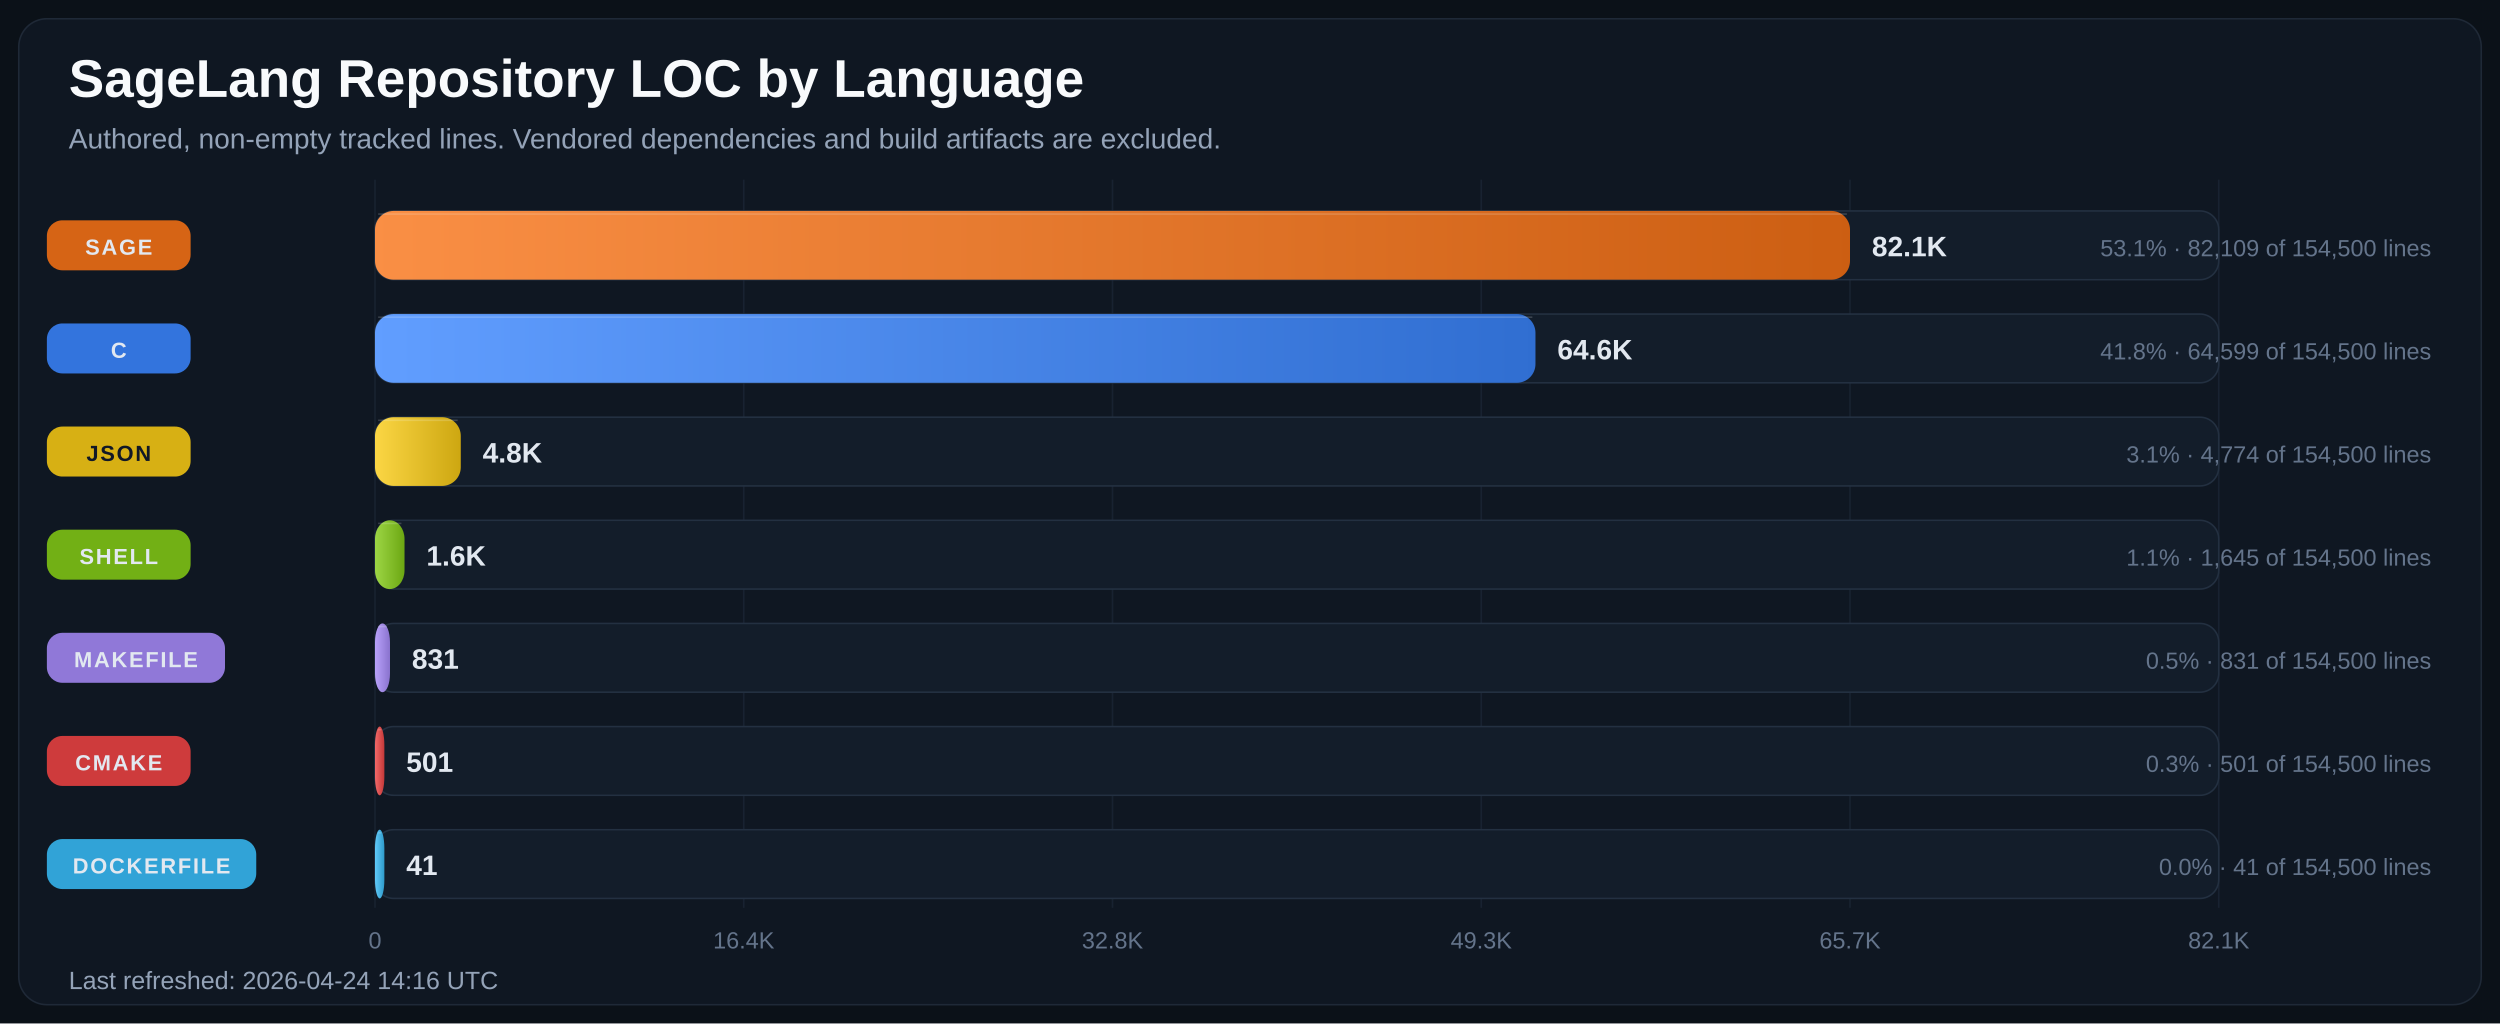
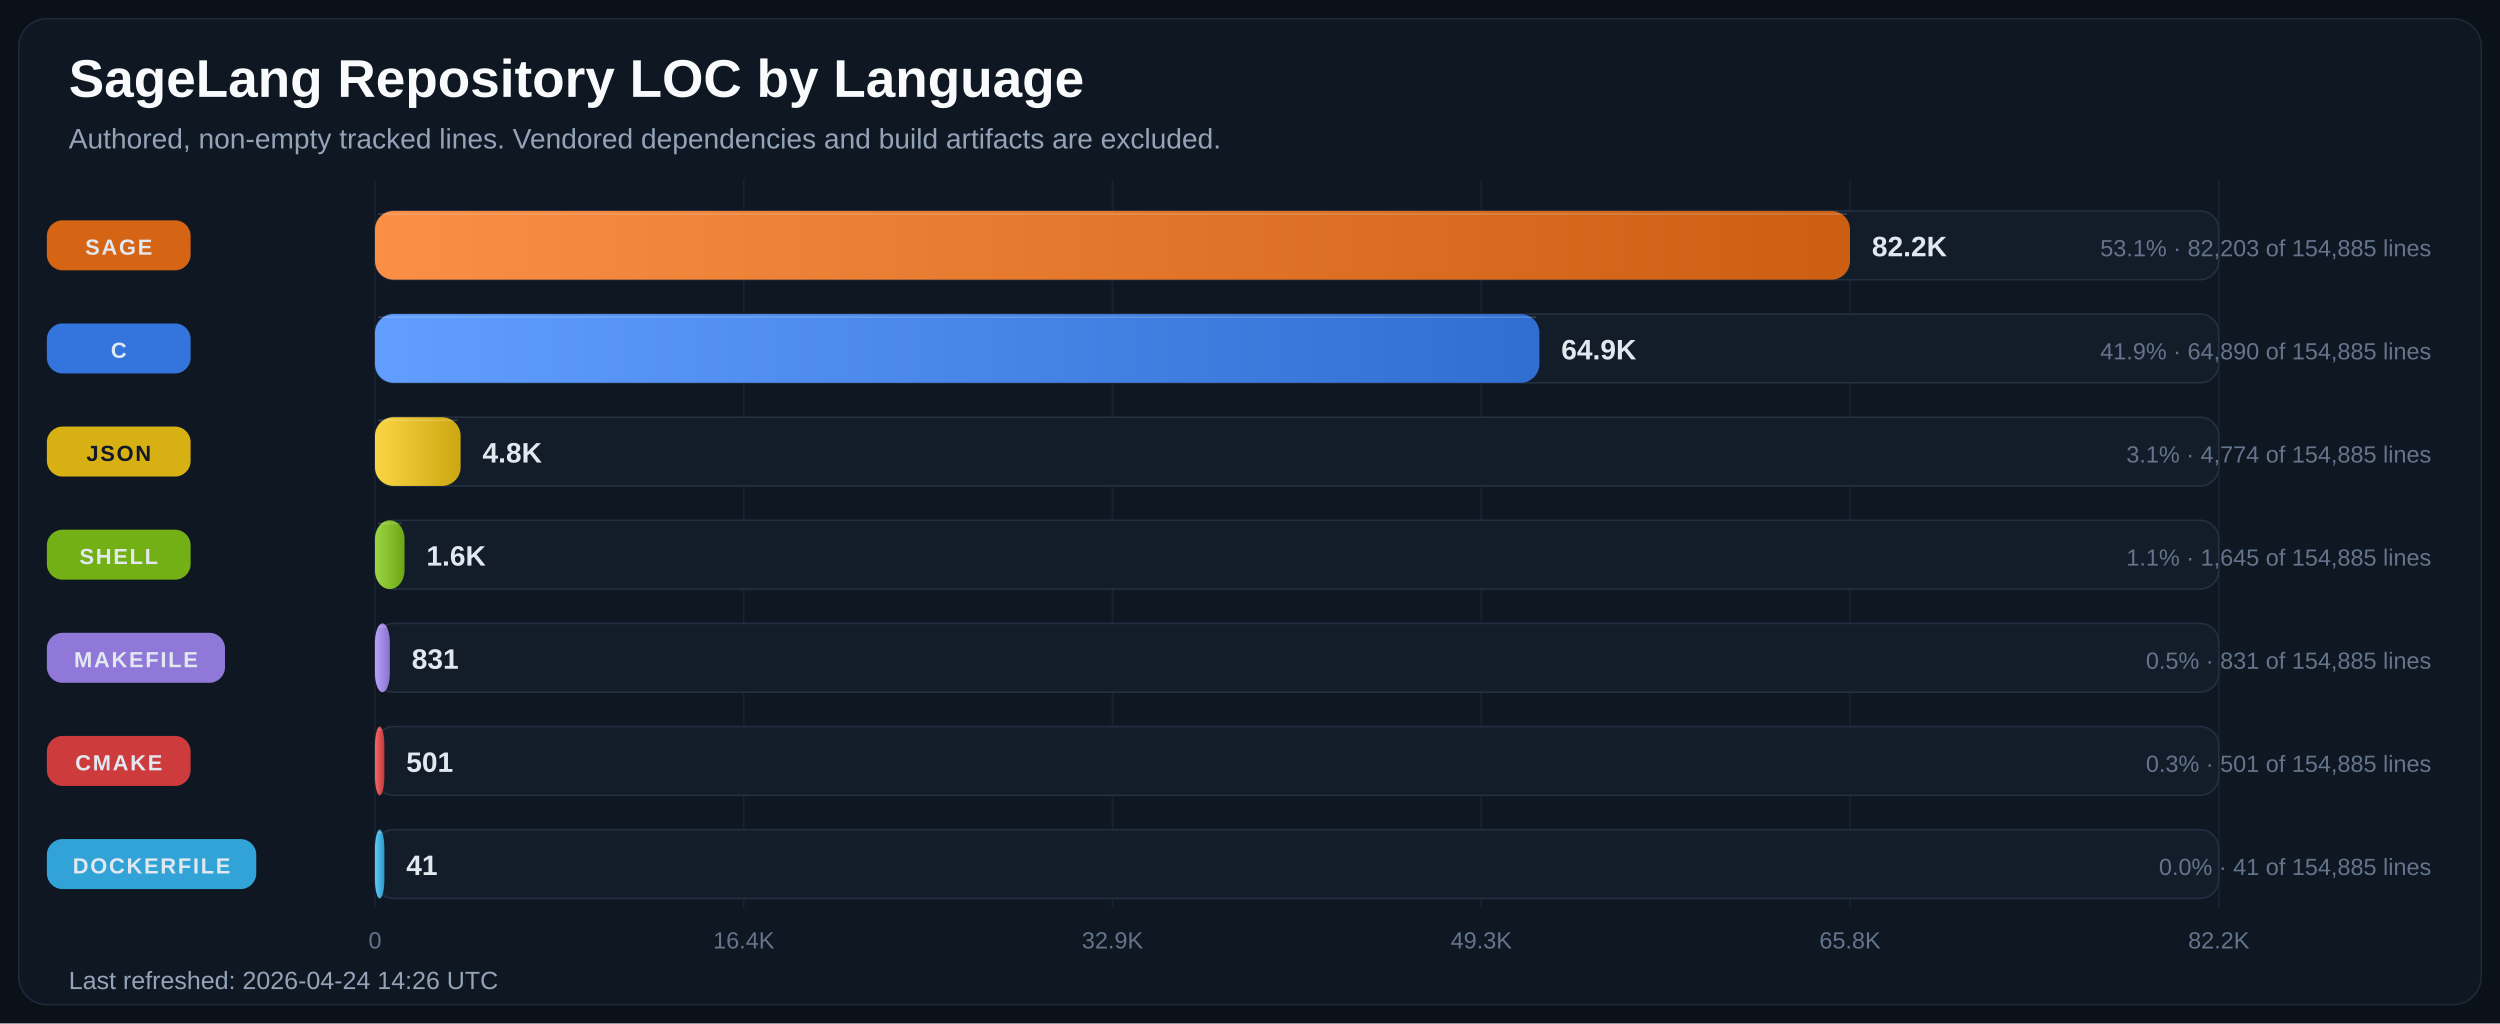
<svg xmlns="http://www.w3.org/2000/svg" width="1600" height="655" viewBox="0 0 1600 655" role="img" aria-labelledby="title desc">
  <defs>
    <linearGradient id="bar-gradient-0" x1="0%" y1="0%" x2="100%" y2="0%">
      <stop offset="0%" stop-color="#FA8F45" />
      <stop offset="100%" stop-color="#CC5E12" />
    </linearGradient>
    <linearGradient id="bar-gradient-1" x1="0%" y1="0%" x2="100%" y2="0%">
      <stop offset="0%" stop-color="#619EFF" />
      <stop offset="100%" stop-color="#306ED1" />
    </linearGradient>
    <linearGradient id="bar-gradient-2" x1="0%" y1="0%" x2="100%" y2="0%">
      <stop offset="0%" stop-color="#FBD644" />
      <stop offset="100%" stop-color="#CDA711" />
    </linearGradient>
    <linearGradient id="bar-gradient-3" x1="0%" y1="0%" x2="100%" y2="0%">
      <stop offset="0%" stop-color="#9DD645" />
      <stop offset="100%" stop-color="#6CA712" />
    </linearGradient>
    <linearGradient id="bar-gradient-4" x1="0%" y1="0%" x2="100%" y2="0%">
      <stop offset="0%" stop-color="#B9A2FB" />
      <stop offset="100%" stop-color="#8972CD" />
    </linearGradient>
    <linearGradient id="bar-gradient-5" x1="0%" y1="0%" x2="100%" y2="0%">
      <stop offset="0%" stop-color="#F26969" />
      <stop offset="100%" stop-color="#C43838" />
    </linearGradient>
    <linearGradient id="bar-gradient-6" x1="0%" y1="0%" x2="100%" y2="0%">
      <stop offset="0%" stop-color="#60CAF9" />
      <stop offset="100%" stop-color="#2E9BCB" />
    </linearGradient>
  </defs>
  <rect width="100%" height="100%" fill="#0B1118" />
  <rect x="12" y="12" width="1576" height="631" rx="18" fill="#0F1722" stroke="#1F2937" />
  <text x="44" y="62" fill="#F8FAFC" font-size="34" font-family="Segoe UI, Arial, sans-serif" font-weight="700">SageLang Repository LOC by Language</text>
  <text x="44" y="95" fill="#94A3B8" font-size="18" font-family="Segoe UI, Arial, sans-serif">Authored, non-empty tracked lines. Vendored dependencies and build artifacts are excluded.</text>
  <line x1="240.0" y1="115" x2="240.0" y2="581" stroke="#182231" stroke-width="1" />
  <text x="240.0" y="607" text-anchor="middle" fill="#64748B" font-size="15" font-family="Segoe UI, Arial, sans-serif">0</text>
  <line x1="476.0" y1="115" x2="476.0" y2="581" stroke="#182231" stroke-width="1" />
  <text x="476.0" y="607" text-anchor="middle" fill="#64748B" font-size="15" font-family="Segoe UI, Arial, sans-serif">16.4K</text>
  <line x1="712.0" y1="115" x2="712.0" y2="581" stroke="#182231" stroke-width="1" />
-   <text x="712.0" y="607" text-anchor="middle" fill="#64748B" font-size="15" font-family="Segoe UI, Arial, sans-serif">32.8K</text>
+   <text x="712.0" y="607" text-anchor="middle" fill="#64748B" font-size="15" font-family="Segoe UI, Arial, sans-serif">32.9K</text>
  <line x1="948.0" y1="115" x2="948.0" y2="581" stroke="#182231" stroke-width="1" />
  <text x="948.0" y="607" text-anchor="middle" fill="#64748B" font-size="15" font-family="Segoe UI, Arial, sans-serif">49.3K</text>
  <line x1="1184.0" y1="115" x2="1184.0" y2="581" stroke="#182231" stroke-width="1" />
-   <text x="1184.0" y="607" text-anchor="middle" fill="#64748B" font-size="15" font-family="Segoe UI, Arial, sans-serif">65.7K</text>
+   <text x="1184.0" y="607" text-anchor="middle" fill="#64748B" font-size="15" font-family="Segoe UI, Arial, sans-serif">65.8K</text>
  <line x1="1420.0" y1="115" x2="1420.0" y2="581" stroke="#182231" stroke-width="1" />
-   <text x="1420.0" y="607" text-anchor="middle" fill="#64748B" font-size="15" font-family="Segoe UI, Arial, sans-serif">82.1K</text>
+   <text x="1420.0" y="607" text-anchor="middle" fill="#64748B" font-size="15" font-family="Segoe UI, Arial, sans-serif">82.2K</text>
  <rect x="30" y="141.0" width="92" height="32" rx="10" fill="#E06814" opacity="0.95" />
  <text x="76.0" y="163.0" text-anchor="middle" fill="#E2E8F0" font-size="14" font-family="Segoe UI, Arial, sans-serif" font-weight="700" letter-spacing="1.1">SAGE</text>
  <rect x="240" y="135" width="1180" height="44" rx="12" fill="#131D2A" stroke="#233041" />
  <rect x="240" y="135" width="944.0" height="44" rx="12" fill="url(#bar-gradient-0)" />
  <line x1="242.0" y1="137.0" x2="1182.0" y2="137.0" stroke="#F8FAFC" stroke-opacity="0.18" />
-   <text x="1198.0" y="164.0" text-anchor="start" fill="#E2E8F0" font-size="18" font-family="Segoe UI, Arial, sans-serif" font-weight="700">82.1K</text>
-   <text x="1556" y="164.0" text-anchor="end" fill="#64748B" font-size="15" font-family="Segoe UI, Arial, sans-serif">53.1% · 82,109 of 154,500 lines</text>
+   <text x="1198.0" y="164.0" text-anchor="start" fill="#E2E8F0" font-size="18" font-family="Segoe UI, Arial, sans-serif" font-weight="700">82.2K</text>
+   <text x="1556" y="164.0" text-anchor="end" fill="#64748B" font-size="15" font-family="Segoe UI, Arial, sans-serif">53.1% · 82,203 of 154,885 lines</text>
  <rect x="30" y="207.0" width="92" height="32" rx="10" fill="#3479E6" opacity="0.95" />
  <text x="76.0" y="229.0" text-anchor="middle" fill="#E2E8F0" font-size="14" font-family="Segoe UI, Arial, sans-serif" font-weight="700" letter-spacing="1.1">C</text>
  <rect x="240" y="201" width="1180" height="44" rx="12" fill="#131D2A" stroke="#233041" />
-   <rect x="240" y="201" width="742.7" height="44" rx="12" fill="url(#bar-gradient-1)" />
-   <line x1="242.0" y1="203.0" x2="980.7" y2="203.0" stroke="#F8FAFC" stroke-opacity="0.18" />
-   <text x="996.7" y="230.0" text-anchor="start" fill="#E2E8F0" font-size="18" font-family="Segoe UI, Arial, sans-serif" font-weight="700">64.6K</text>
-   <text x="1556" y="230.0" text-anchor="end" fill="#64748B" font-size="15" font-family="Segoe UI, Arial, sans-serif">41.8% · 64,599 of 154,500 lines</text>
+   <rect x="240" y="201" width="745.2" height="44" rx="12" fill="url(#bar-gradient-1)" />
+   <line x1="242.0" y1="203.0" x2="983.2" y2="203.0" stroke="#F8FAFC" stroke-opacity="0.18" />
+   <text x="999.2" y="230.0" text-anchor="start" fill="#E2E8F0" font-size="18" font-family="Segoe UI, Arial, sans-serif" font-weight="700">64.9K</text>
+   <text x="1556" y="230.0" text-anchor="end" fill="#64748B" font-size="15" font-family="Segoe UI, Arial, sans-serif">41.9% · 64,890 of 154,885 lines</text>
  <rect x="30" y="273.0" width="92" height="32" rx="10" fill="#E1B813" opacity="0.95" />
  <text x="76.0" y="295.0" text-anchor="middle" fill="#111827" font-size="14" font-family="Segoe UI, Arial, sans-serif" font-weight="700" letter-spacing="1.1">JSON</text>
  <rect x="240" y="267" width="1180" height="44" rx="12" fill="#131D2A" stroke="#233041" />
-   <rect x="240" y="267" width="54.9" height="44" rx="12" fill="url(#bar-gradient-2)" />
-   <line x1="242.0" y1="269.0" x2="292.9" y2="269.0" stroke="#F8FAFC" stroke-opacity="0.18" />
-   <text x="308.9" y="296.0" text-anchor="start" fill="#E2E8F0" font-size="18" font-family="Segoe UI, Arial, sans-serif" font-weight="700">4.8K</text>
-   <text x="1556" y="296.0" text-anchor="end" fill="#64748B" font-size="15" font-family="Segoe UI, Arial, sans-serif">3.1% · 4,774 of 154,500 lines</text>
+   <rect x="240" y="267" width="54.8" height="44" rx="12" fill="url(#bar-gradient-2)" />
+   <line x1="242.0" y1="269.0" x2="292.8" y2="269.0" stroke="#F8FAFC" stroke-opacity="0.18" />
+   <text x="308.8" y="296.0" text-anchor="start" fill="#E2E8F0" font-size="18" font-family="Segoe UI, Arial, sans-serif" font-weight="700">4.8K</text>
+   <text x="1556" y="296.0" text-anchor="end" fill="#64748B" font-size="15" font-family="Segoe UI, Arial, sans-serif">3.1% · 4,774 of 154,885 lines</text>
  <rect x="30" y="339.0" width="92" height="32" rx="10" fill="#77B814" opacity="0.95" />
  <text x="76.0" y="361.0" text-anchor="middle" fill="#E2E8F0" font-size="14" font-family="Segoe UI, Arial, sans-serif" font-weight="700" letter-spacing="1.1">SHELL</text>
  <rect x="240" y="333" width="1180" height="44" rx="12" fill="#131D2A" stroke="#233041" />
  <rect x="240" y="333" width="18.9" height="44" rx="12" fill="url(#bar-gradient-3)" />
  <line x1="242.0" y1="335.0" x2="256.9" y2="335.0" stroke="#F8FAFC" stroke-opacity="0.18" />
  <text x="272.9" y="362.0" text-anchor="start" fill="#E2E8F0" font-size="18" font-family="Segoe UI, Arial, sans-serif" font-weight="700">1.6K</text>
-   <text x="1556" y="362.0" text-anchor="end" fill="#64748B" font-size="15" font-family="Segoe UI, Arial, sans-serif">1.1% · 1,645 of 154,500 lines</text>
+   <text x="1556" y="362.0" text-anchor="end" fill="#64748B" font-size="15" font-family="Segoe UI, Arial, sans-serif">1.1% · 1,645 of 154,885 lines</text>
  <rect x="30" y="405.0" width="114" height="32" rx="10" fill="#967DE1" opacity="0.95" />
  <text x="87.0" y="427.0" text-anchor="middle" fill="#E2E8F0" font-size="14" font-family="Segoe UI, Arial, sans-serif" font-weight="700" letter-spacing="1.1">MAKEFILE</text>
  <rect x="240" y="399" width="1180" height="44" rx="12" fill="#131D2A" stroke="#233041" />
-   <rect x="240" y="399" width="9.6" height="44" rx="12" fill="url(#bar-gradient-4)" />
-   <line x1="242.0" y1="401.0" x2="247.6" y2="401.0" stroke="#F8FAFC" stroke-opacity="0.18" />
-   <text x="263.6" y="428.0" text-anchor="start" fill="#E2E8F0" font-size="18" font-family="Segoe UI, Arial, sans-serif" font-weight="700">831</text>
-   <text x="1556" y="428.0" text-anchor="end" fill="#64748B" font-size="15" font-family="Segoe UI, Arial, sans-serif">0.5% · 831 of 154,500 lines</text>
+   <rect x="240" y="399" width="9.5" height="44" rx="12" fill="url(#bar-gradient-4)" />
+   <line x1="242.0" y1="401.0" x2="247.5" y2="401.0" stroke="#F8FAFC" stroke-opacity="0.18" />
+   <text x="263.5" y="428.0" text-anchor="start" fill="#E2E8F0" font-size="18" font-family="Segoe UI, Arial, sans-serif" font-weight="700">831</text>
+   <text x="1556" y="428.0" text-anchor="end" fill="#64748B" font-size="15" font-family="Segoe UI, Arial, sans-serif">0.5% · 831 of 154,885 lines</text>
  <rect x="30" y="471.0" width="92" height="32" rx="10" fill="#D73D3D" opacity="0.95" />
  <text x="76.0" y="493.0" text-anchor="middle" fill="#E2E8F0" font-size="14" font-family="Segoe UI, Arial, sans-serif" font-weight="700" letter-spacing="1.1">CMAKE</text>
  <rect x="240" y="465" width="1180" height="44" rx="12" fill="#131D2A" stroke="#233041" />
  <rect x="240" y="465" width="6.0" height="44" rx="12" fill="url(#bar-gradient-5)" />
  <line x1="242.0" y1="467.0" x2="244.0" y2="467.0" stroke="#F8FAFC" stroke-opacity="0.18" />
  <text x="260.0" y="494.0" text-anchor="start" fill="#E2E8F0" font-size="18" font-family="Segoe UI, Arial, sans-serif" font-weight="700">501</text>
-   <text x="1556" y="494.0" text-anchor="end" fill="#64748B" font-size="15" font-family="Segoe UI, Arial, sans-serif">0.3% · 501 of 154,500 lines</text>
+   <text x="1556" y="494.0" text-anchor="end" fill="#64748B" font-size="15" font-family="Segoe UI, Arial, sans-serif">0.3% · 501 of 154,885 lines</text>
  <rect x="30" y="537.0" width="134" height="32" rx="10" fill="#32AADF" opacity="0.95" />
  <text x="97.0" y="559.0" text-anchor="middle" fill="#E2E8F0" font-size="14" font-family="Segoe UI, Arial, sans-serif" font-weight="700" letter-spacing="1.1">DOCKERFILE</text>
  <rect x="240" y="531" width="1180" height="44" rx="12" fill="#131D2A" stroke="#233041" />
  <rect x="240" y="531" width="6.0" height="44" rx="12" fill="url(#bar-gradient-6)" />
  <line x1="242.0" y1="533.0" x2="244.0" y2="533.0" stroke="#F8FAFC" stroke-opacity="0.18" />
  <text x="260.0" y="560.0" text-anchor="start" fill="#E2E8F0" font-size="18" font-family="Segoe UI, Arial, sans-serif" font-weight="700">41</text>
-   <text x="1556" y="560.0" text-anchor="end" fill="#64748B" font-size="15" font-family="Segoe UI, Arial, sans-serif">0.0% · 41 of 154,500 lines</text>
-   <text x="44" y="633" fill="#94A3B8" font-size="16" font-family="Segoe UI, Arial, sans-serif">Last refreshed: 2026-04-24 14:16 UTC</text>
+   <text x="1556" y="560.0" text-anchor="end" fill="#64748B" font-size="15" font-family="Segoe UI, Arial, sans-serif">0.0% · 41 of 154,885 lines</text>
+   <text x="44" y="633" fill="#94A3B8" font-size="16" font-family="Segoe UI, Arial, sans-serif">Last refreshed: 2026-04-24 14:26 UTC</text>
</svg>
